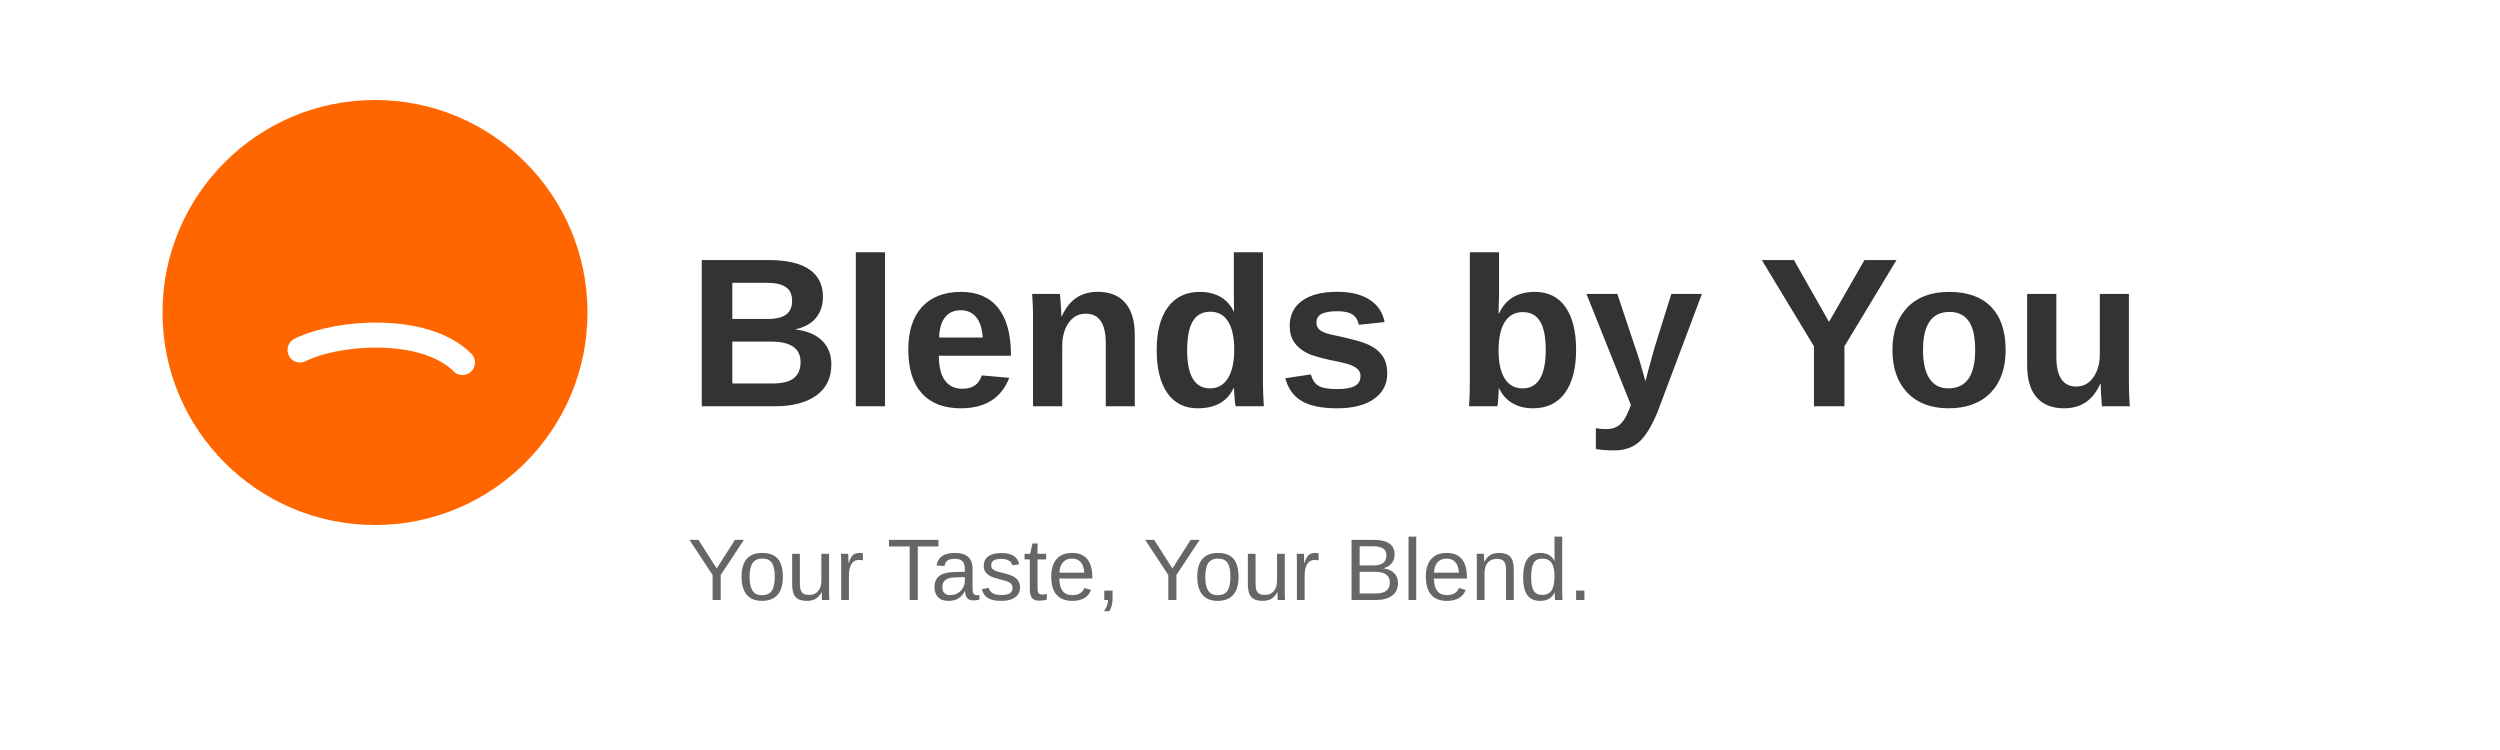
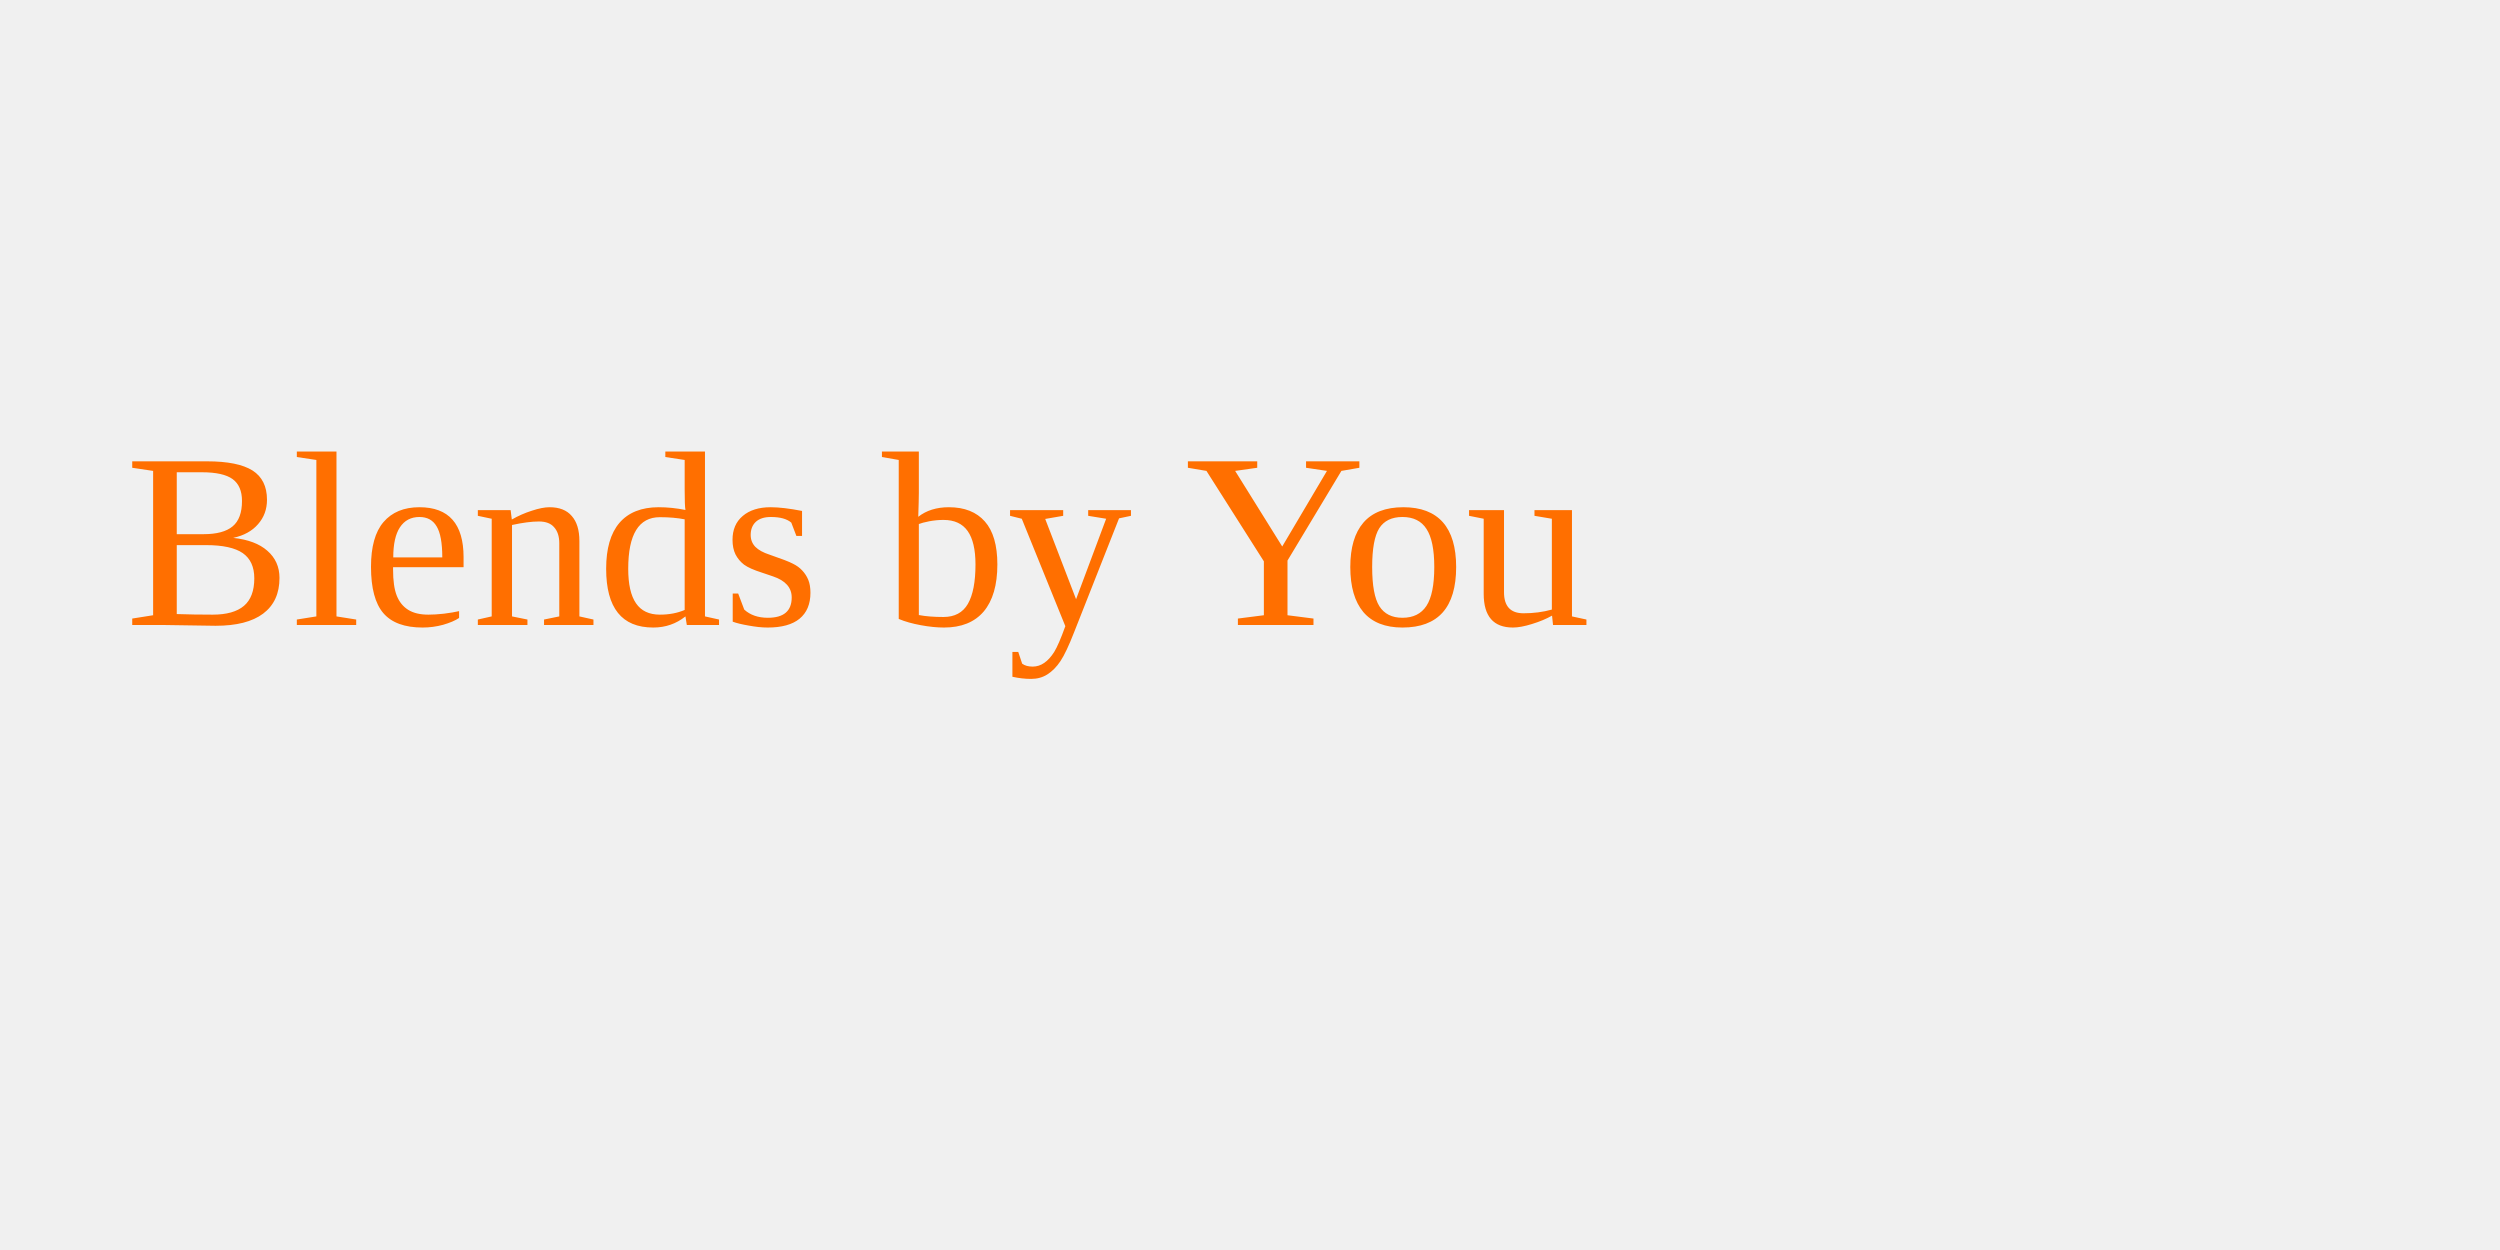
- <svg xmlns="http://www.w3.org/2000/svg" width="400" height="120" viewBox="0 0 400 120">
-   <rect width="100%" height="100%" fill="white" />
-   <g transform="translate(20,10)">
-     <circle cx="40" cy="40" r="34" fill="#ff6600" />
-     <path d="M28 46c6-3 20-4 26 2" stroke="#fff" stroke-width="4" stroke-linecap="round" fill="none" />
-     <text x="90" y="55" font-family="Segoe UI, Arial" font-size="34" fill="#333" font-weight="700">Blends by You</text>
-     <text x="90" y="86" font-family="Segoe UI, Arial" font-size="14" fill="#666">Your Taste, Your Blend.</text>
-   </g>
+ <svg height="100" width="200">
+   <text x="10" y="50" font-size="20" fill="#ff6f00">Blends by You</text>
</svg>
